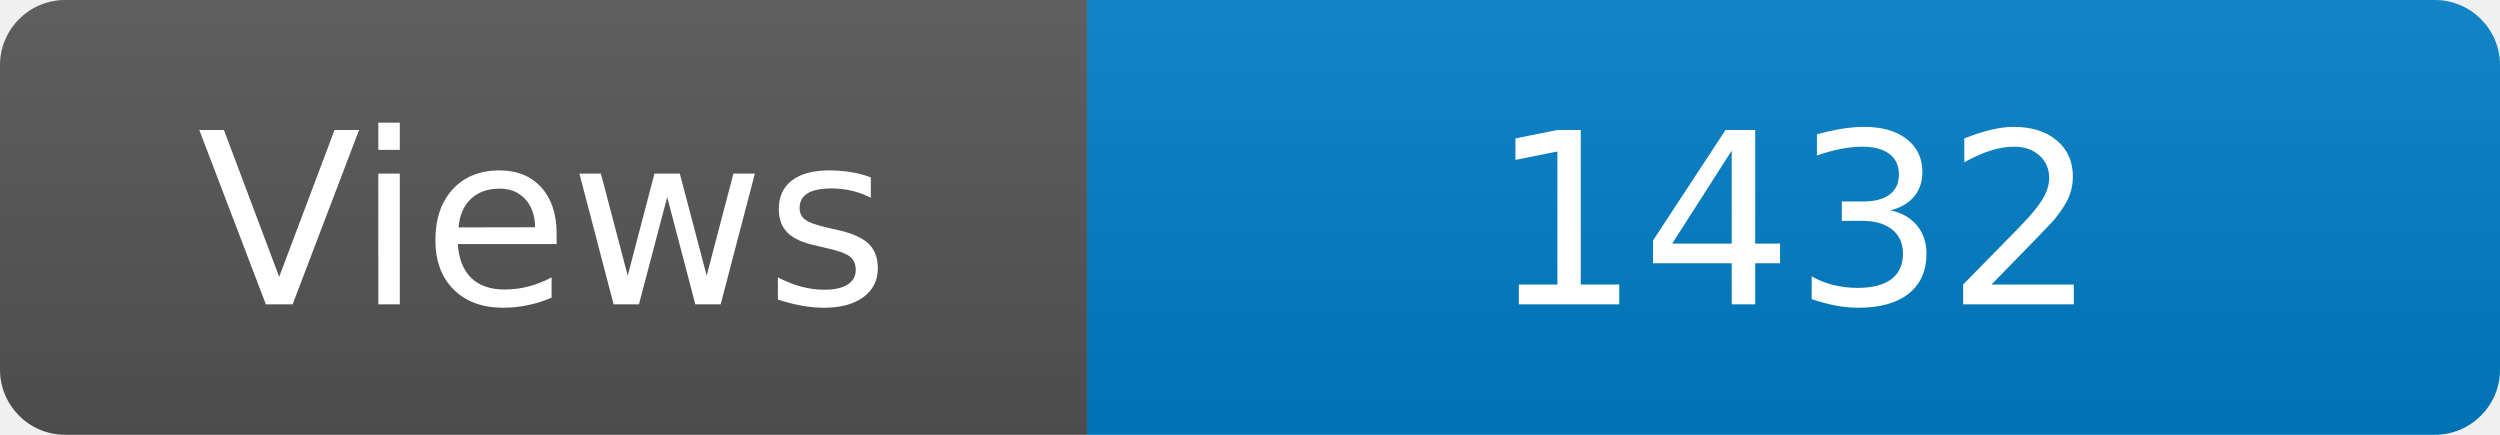
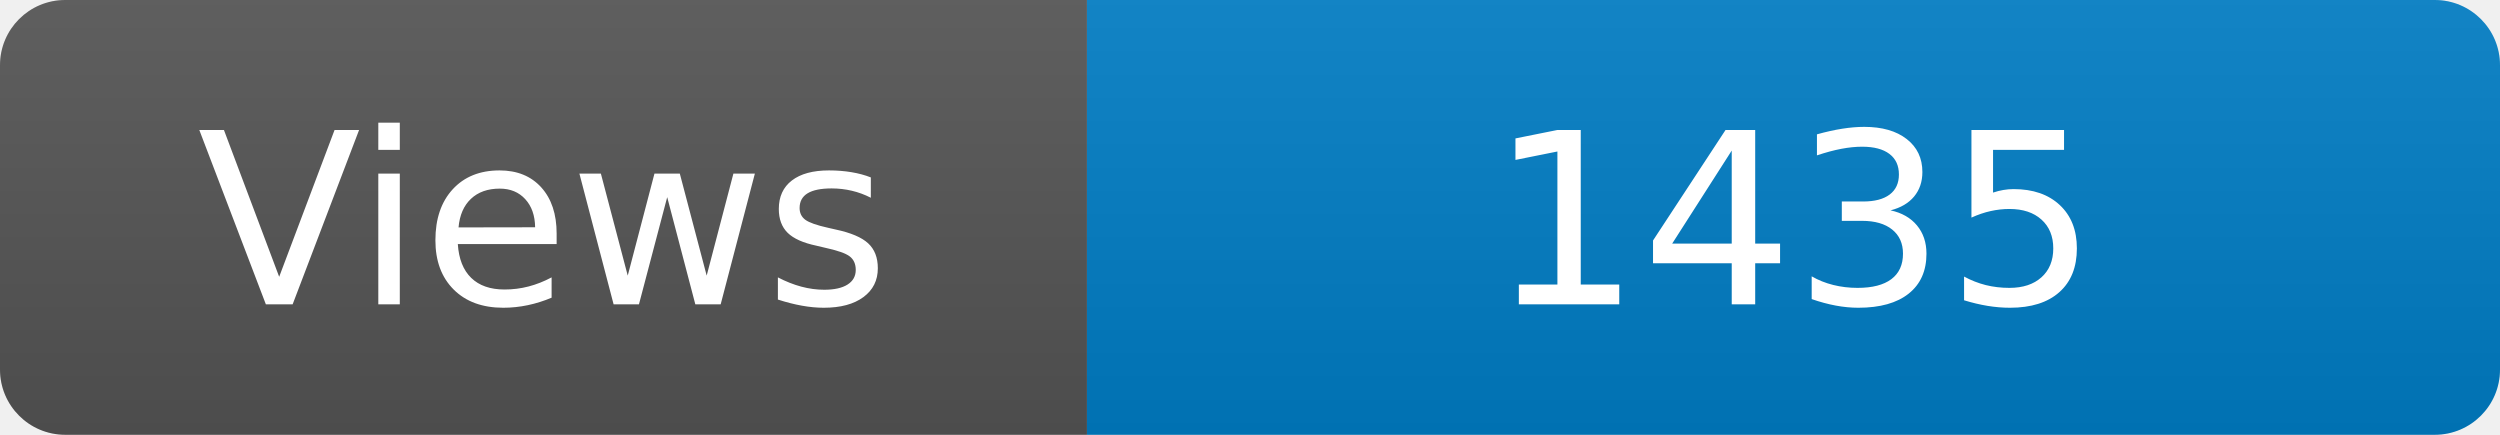
<svg xmlns="http://www.w3.org/2000/svg" width="115" height="20" role="img" aria-label="Maintained?: yes">
  <linearGradient id="s" x2="0" y2="100%">
    <stop offset="0" stop-color="#bbb" stop-opacity=".1" />
    <stop offset="1" stop-opacity=".1" />
  </linearGradient>
  <clipPath id="r">
    <rect width="115" height="20" rx="3" fill="#fff" />
  </clipPath>
  <g clip-path="url(#r)">
    <rect width="50" height="20" fill="#555" />
    <rect x="50" width="160" height="20" fill="#007ec6" />
    <rect width="115" height="20" fill="url(#s)" />
  </g>
  <g fill="#fff" text-anchor="middle" font-family="Verdana,Geneva,DejaVu Sans,sans-serif" font-size="110">
    <text x="250" y="140" transform="scale(.1)" fill="#fff">Views</text>
-     <text x="825" y="140" transform="scale(.1)" fill="#fff">1432</text>
+     <text x="825" y="140" transform="scale(.1)" fill="#fff">1435</text>
  </g>
</svg>
